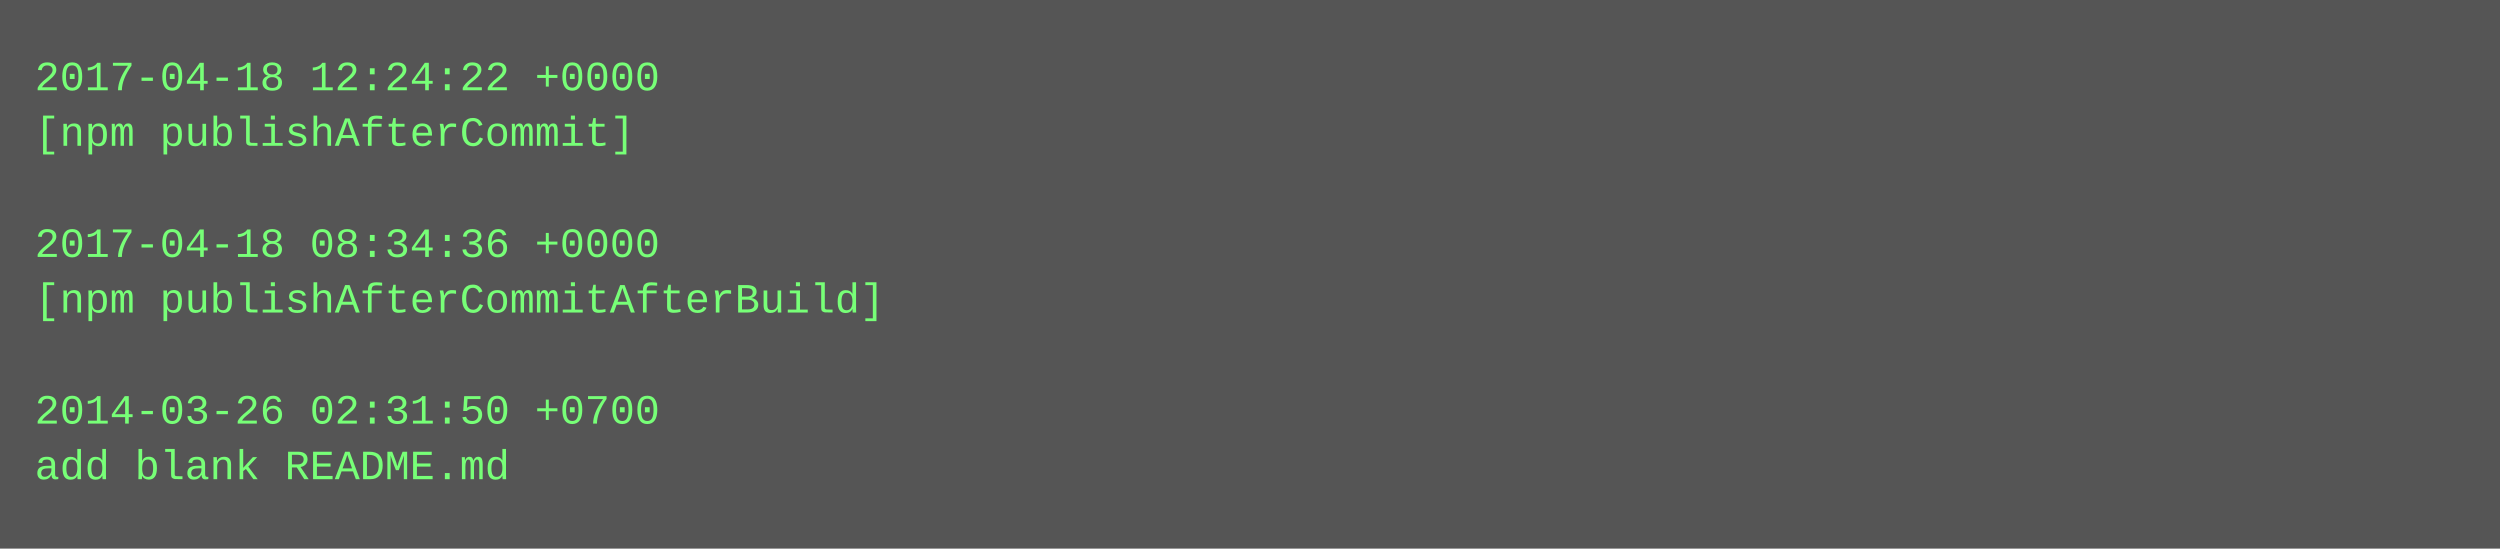
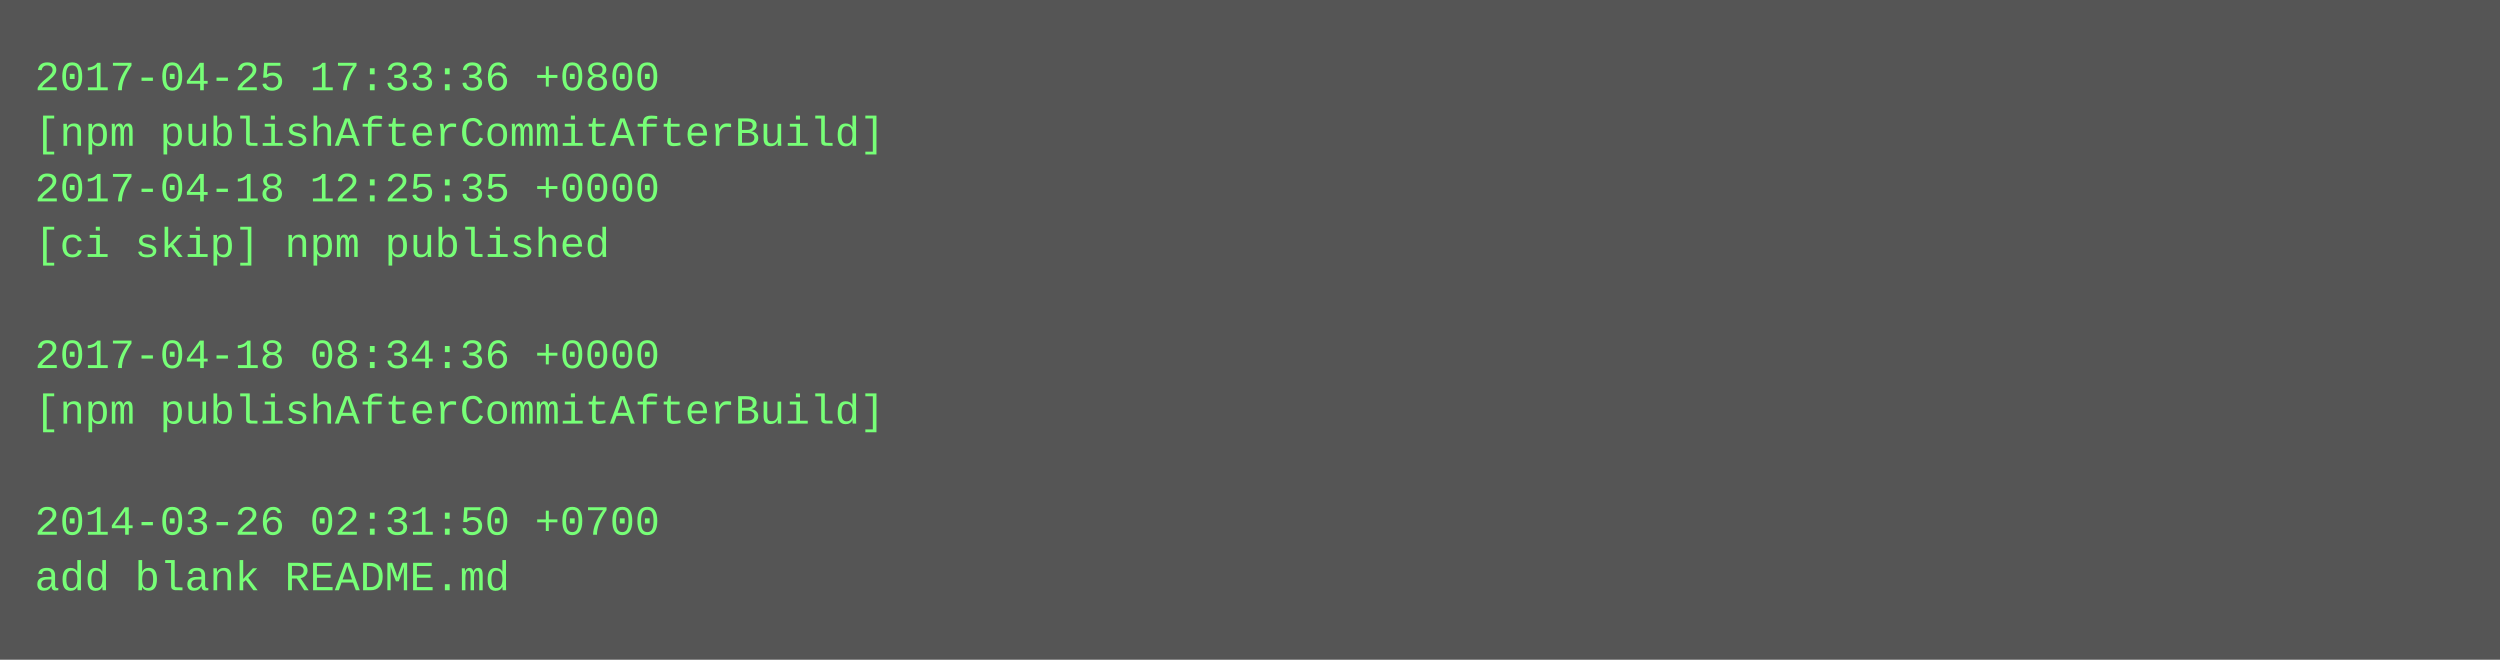
- <svg xmlns="http://www.w3.org/2000/svg" height="158" width="720">
-   <rect height="158" fill="#555" width="720" />
+ <svg xmlns="http://www.w3.org/2000/svg" height="190" width="720">
+   <rect height="190" fill="#555" width="720" />
  <text fill="#7f7" font-family="Courier New" font-size="12" xml:space="preserve">
-     <tspan x="10" y="26">2017-04-18 12:24:22 +0000</tspan>
-     <tspan x="10" y="42">[npm publishAfterCommit]</tspan>
-     <tspan x="10" y="58" />
-     <tspan x="10" y="74">2017-04-18 08:34:36 +0000</tspan>
-     <tspan x="10" y="90">[npm publishAfterCommitAfterBuild]</tspan>
-     <tspan x="10" y="106" />
-     <tspan x="10" y="122">2014-03-26 02:31:50 +0700</tspan>
-     <tspan x="10" y="138">add blank README.md</tspan>
+     <tspan x="10" y="26">2017-04-25 17:33:36 +0800</tspan>
+     <tspan x="10" y="42">[npm publishAfterCommitAfterBuild]</tspan>
+     <tspan x="10" y="58">2017-04-18 12:25:35 +0000</tspan>
+     <tspan x="10" y="74">[ci skip] npm published</tspan>
+     <tspan x="10" y="90" />
+     <tspan x="10" y="106">2017-04-18 08:34:36 +0000</tspan>
+     <tspan x="10" y="122">[npm publishAfterCommitAfterBuild]</tspan>
+     <tspan x="10" y="138" />
+     <tspan x="10" y="154">2014-03-26 02:31:50 +0700</tspan>
+     <tspan x="10" y="170">add blank README.md</tspan>
  </text>
</svg>
